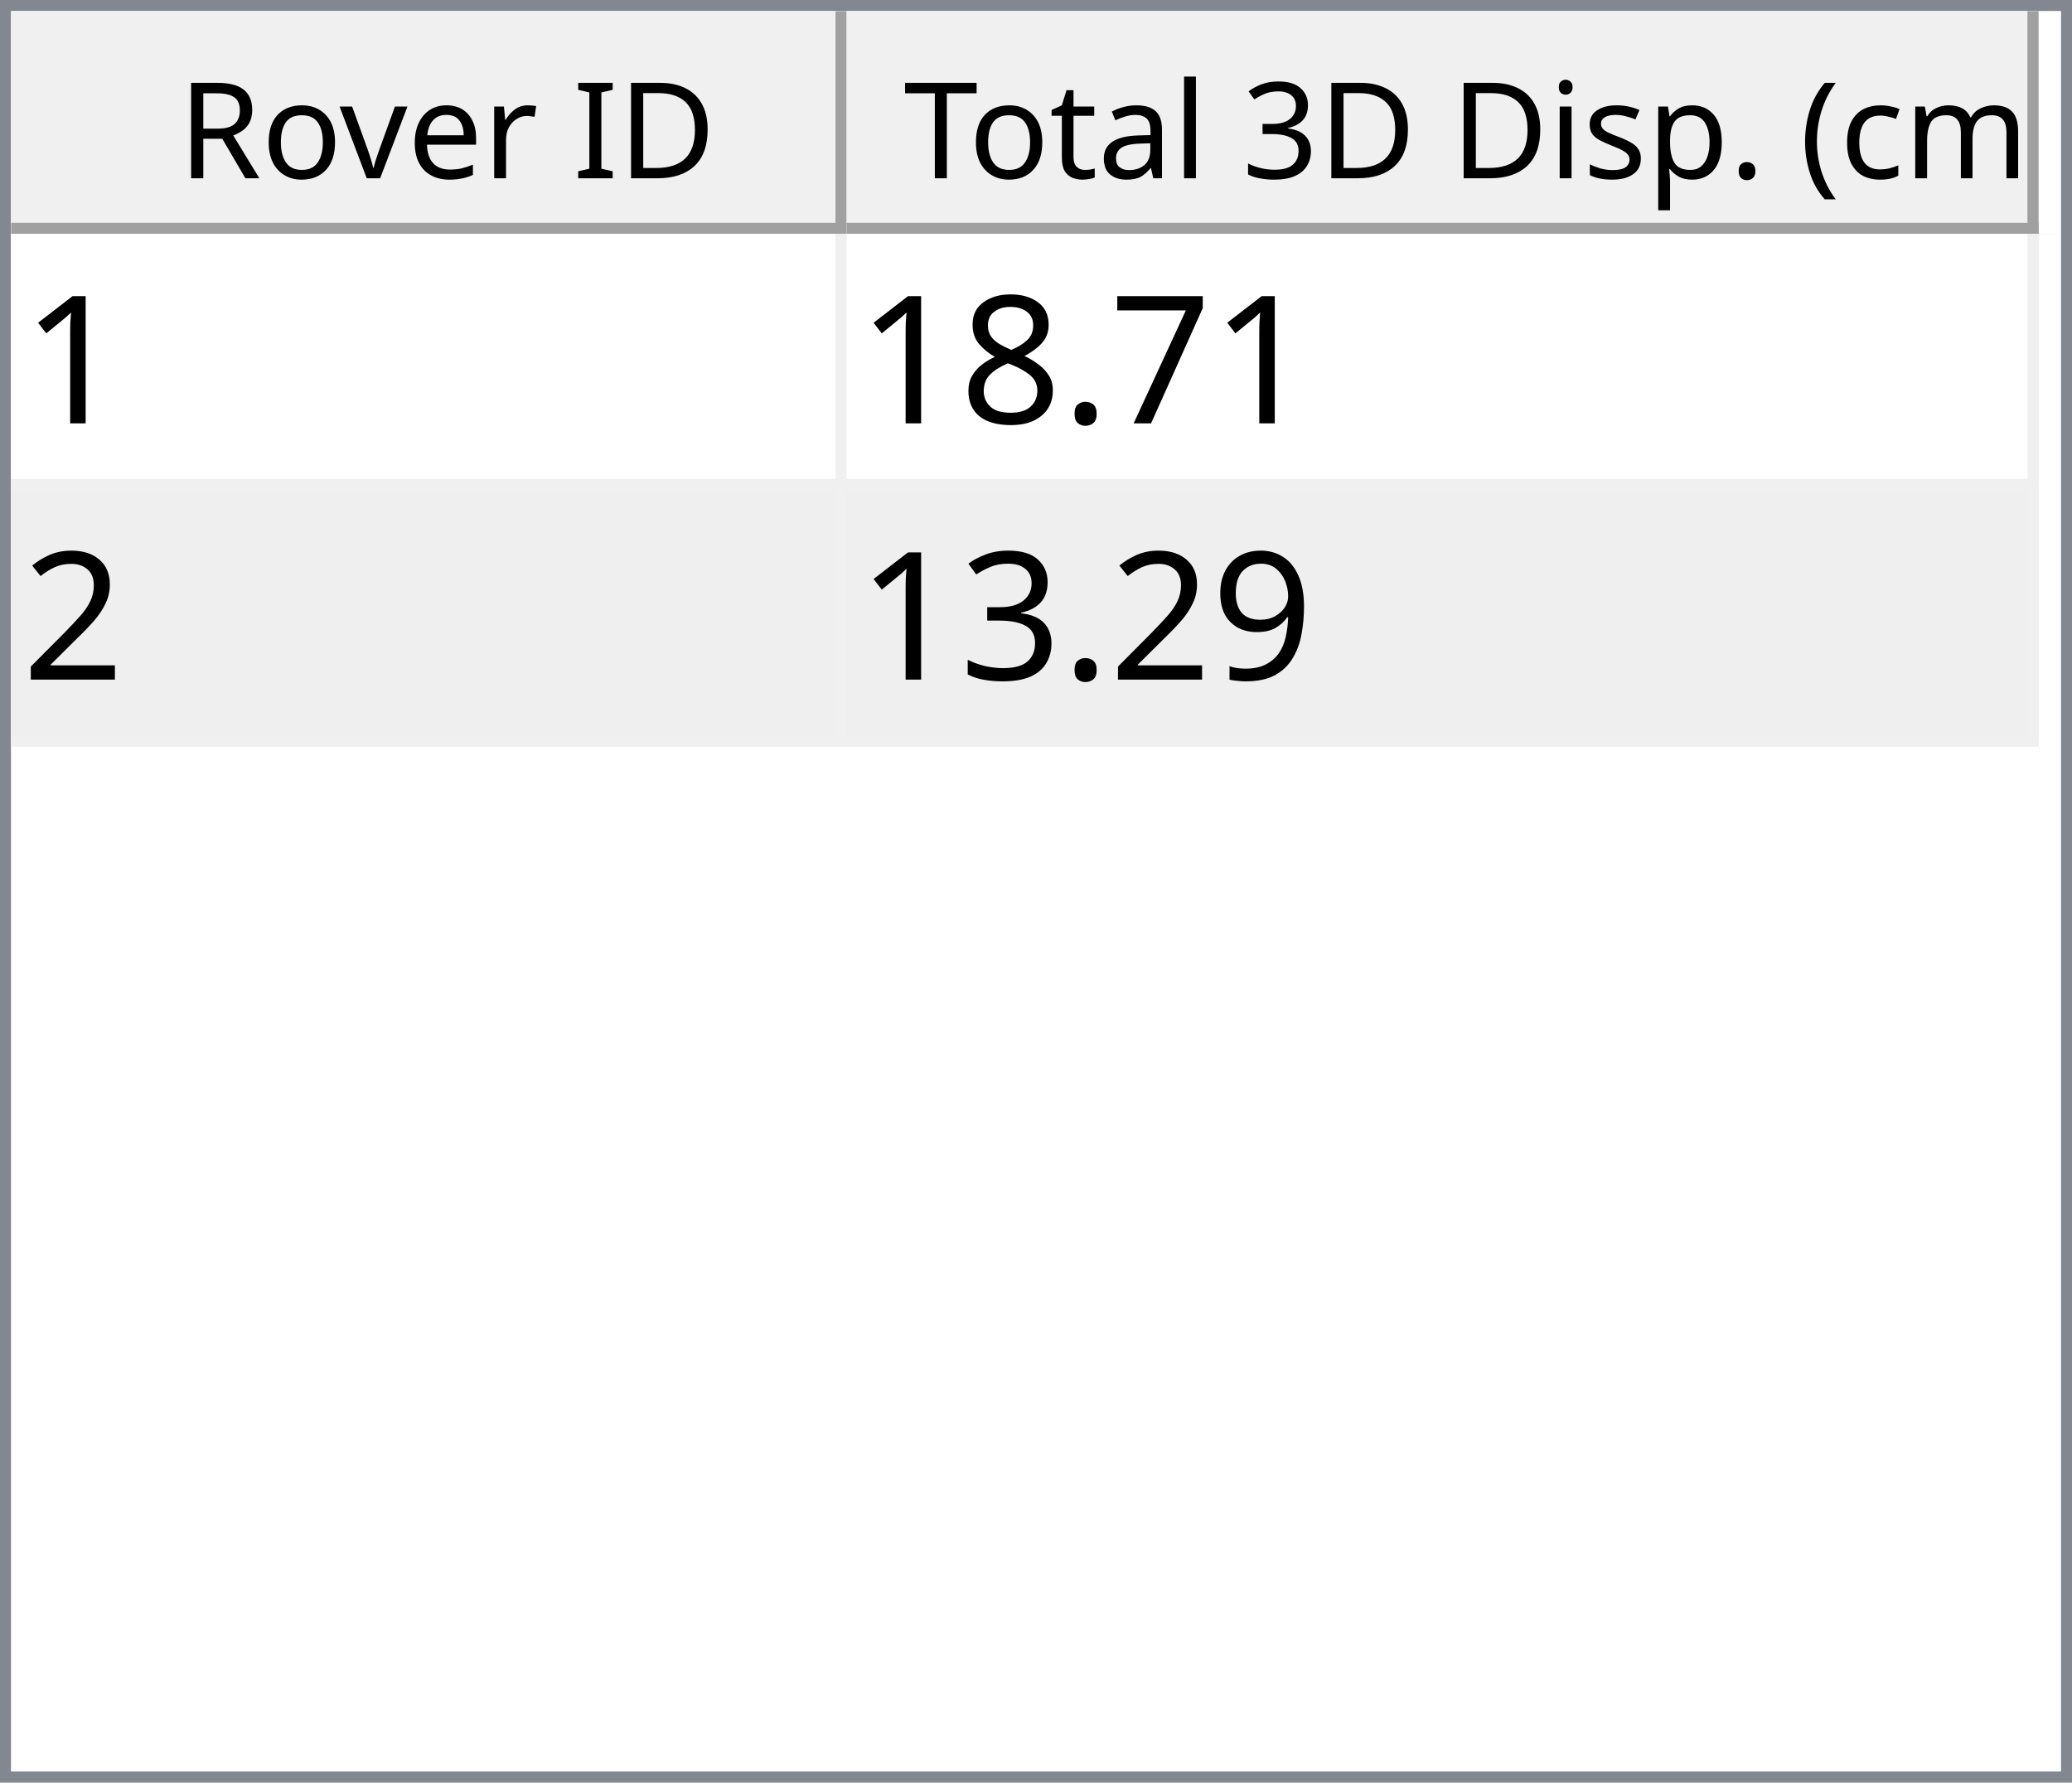
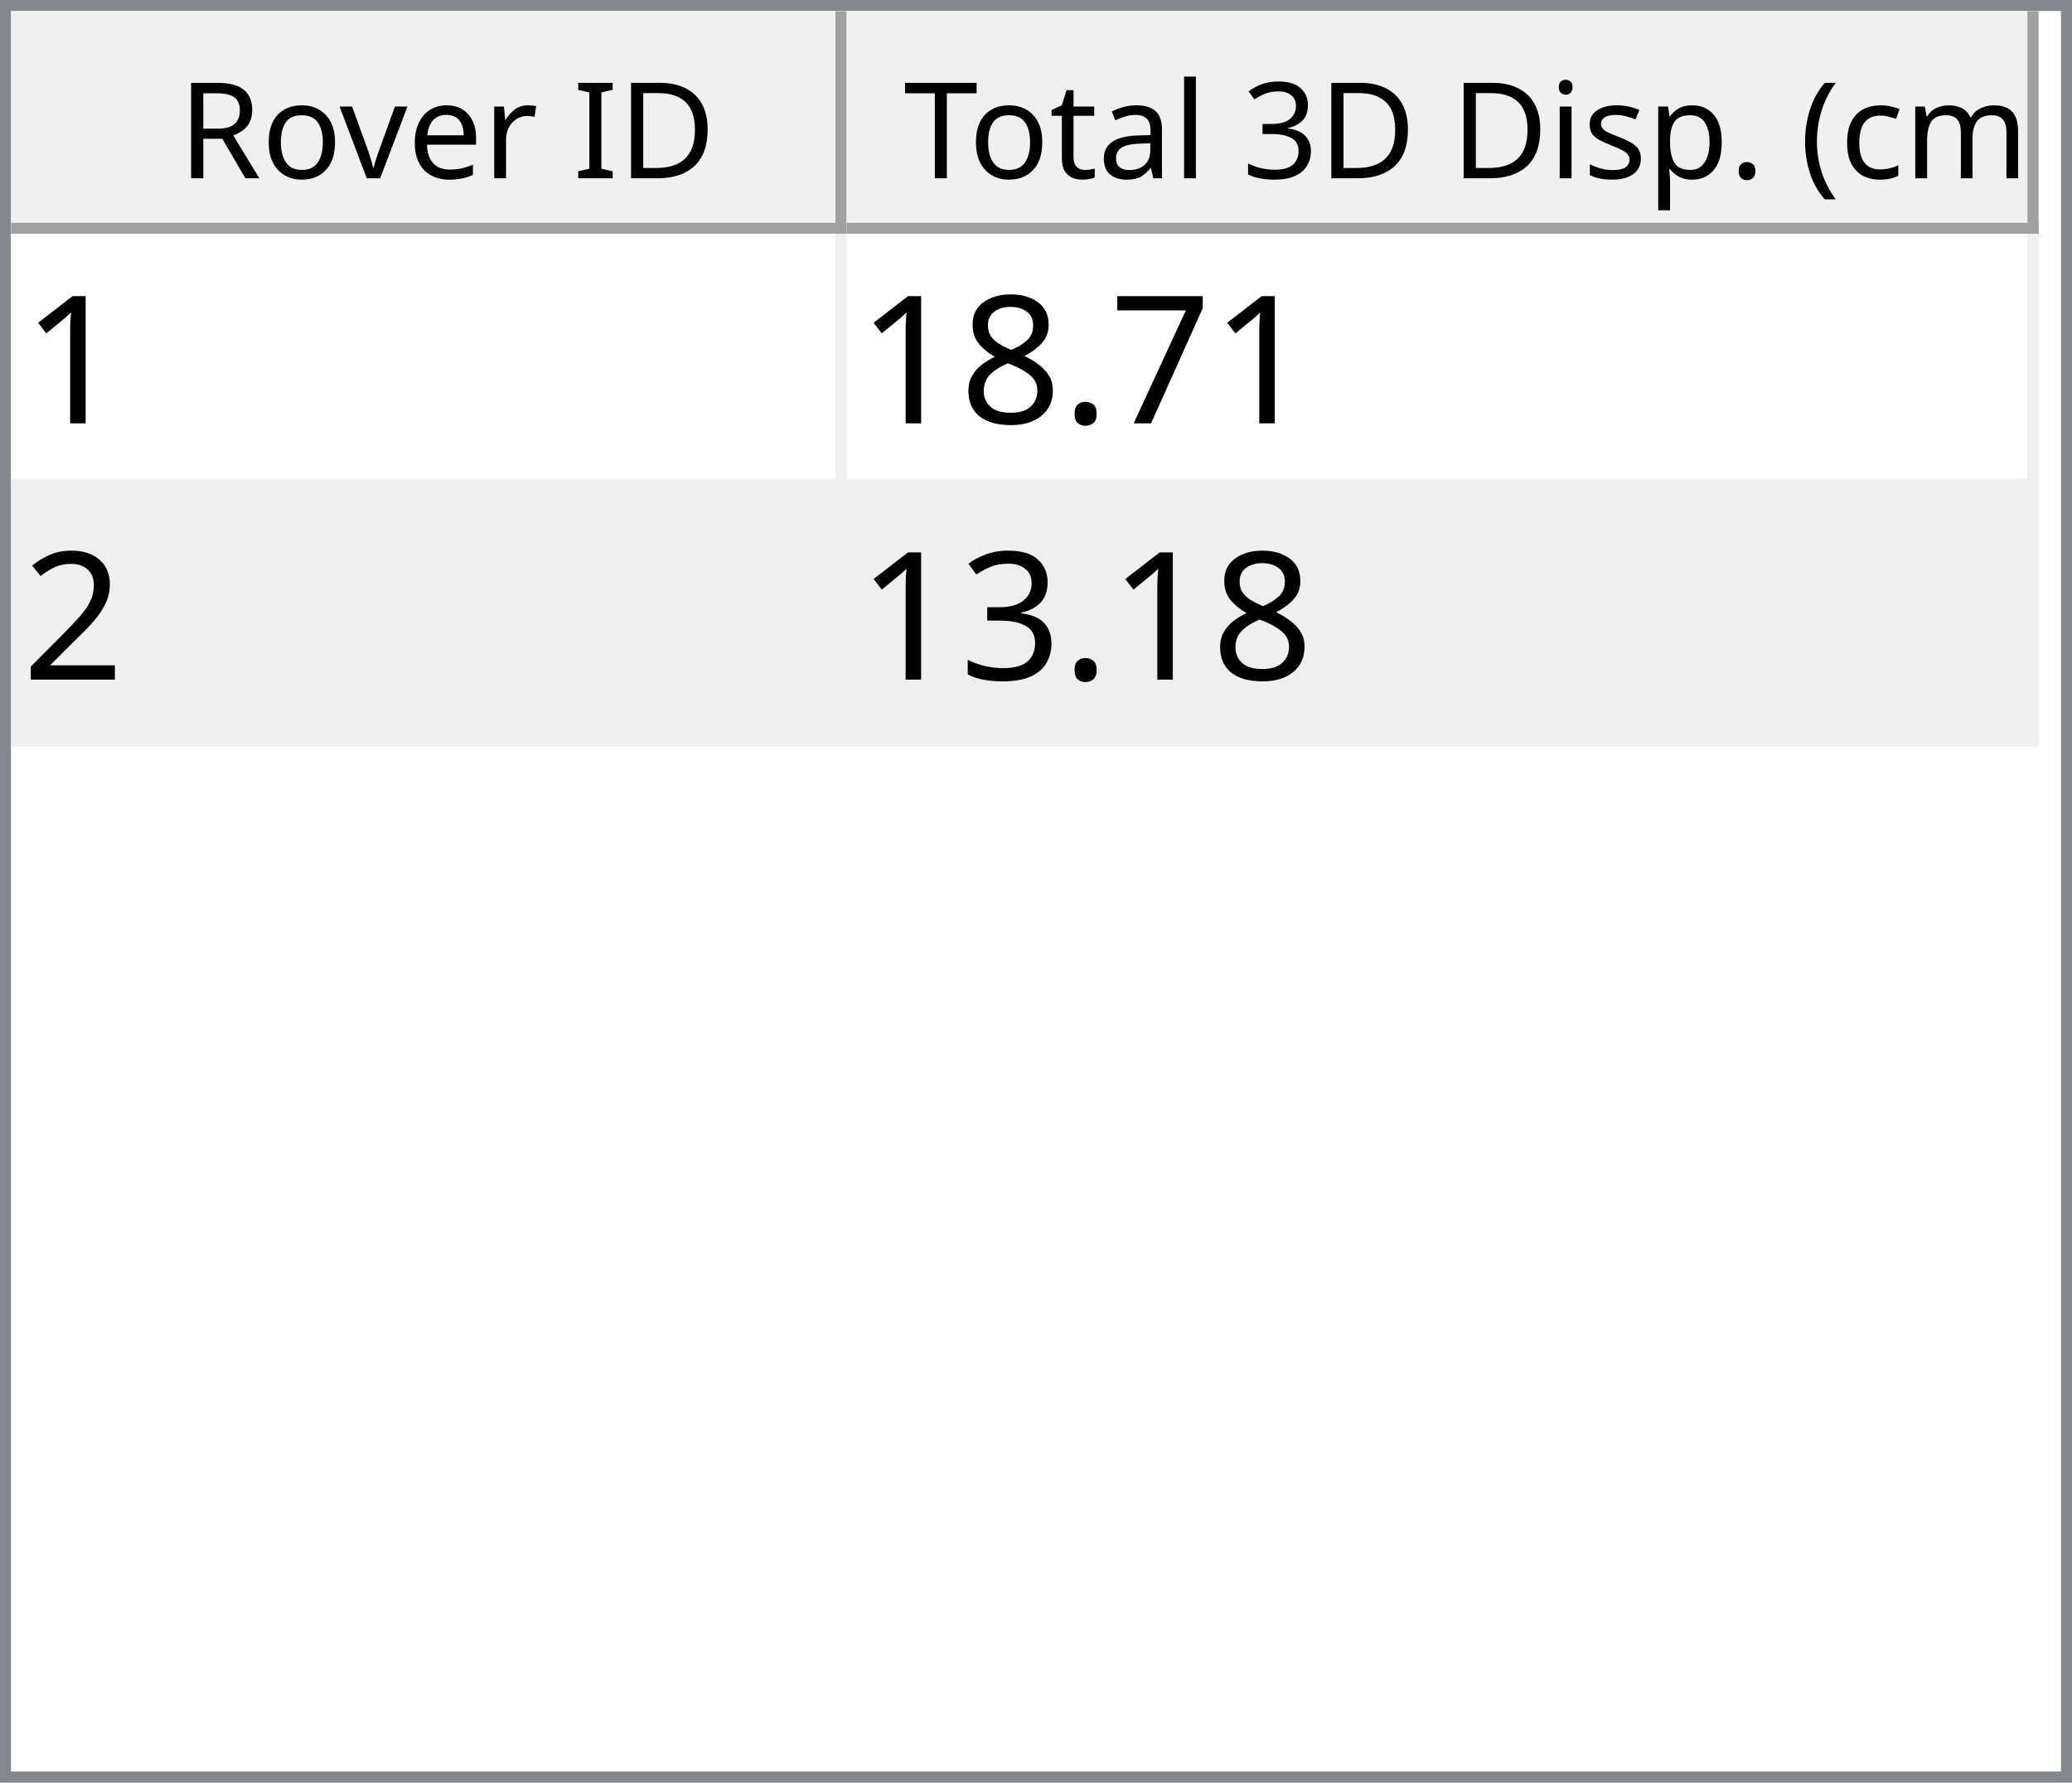
<svg xmlns="http://www.w3.org/2000/svg" style="fill-opacity:1; color-rendering:auto; color-interpolation:auto; text-rendering:auto; stroke:black; stroke-linecap:square; stroke-miterlimit:10; shape-rendering:auto; stroke-opacity:1; fill:black; stroke-dasharray:none; font-weight:normal; stroke-width:1; font-family:'Dialog'; font-style:normal; stroke-linejoin:miter; font-size:12px; stroke-dashoffset:0; image-rendering:auto;" width="186" height="160">
  <defs id="genericDefs" />
  <g>
    <defs id="defs1">
      <clipPath clipPathUnits="userSpaceOnUse" id="clipPath1">
        <path d="M0 0 L186 0 L186 160 L0 160 L0 0 Z" />
      </clipPath>
      <clipPath clipPathUnits="userSpaceOnUse" id="clipPath2">
        <path d="M0 0 L0 160 L186 160 L186 0 Z" />
      </clipPath>
      <clipPath clipPathUnits="userSpaceOnUse" id="clipPath3">
        <path d="M0 0 L0 20 L184 20 L184 0 Z" />
      </clipPath>
      <clipPath clipPathUnits="userSpaceOnUse" id="clipPath4">
        <path d="M0 0 L0 20 L75 20 L75 0 Z" />
      </clipPath>
      <clipPath clipPathUnits="userSpaceOnUse" id="clipPath5">
        <path d="M1 1 L1 19 L74 19 L74 1 Z" />
      </clipPath>
      <clipPath clipPathUnits="userSpaceOnUse" id="clipPath6">
        <path d="M0 0 L0 18 L73 18 L73 0 Z" />
      </clipPath>
      <clipPath clipPathUnits="userSpaceOnUse" id="clipPath7">
        <path d="M-0.5 -0.5 L-0.5 19.5 L74.5 19.5 L74.5 -0.5 Z" />
      </clipPath>
      <clipPath clipPathUnits="userSpaceOnUse" id="clipPath8">
        <path d="M0 0 L0 20 L107 20 L107 0 Z" />
      </clipPath>
      <clipPath clipPathUnits="userSpaceOnUse" id="clipPath9">
        <path d="M1 1 L1 19 L106 19 L106 1 Z" />
      </clipPath>
      <clipPath clipPathUnits="userSpaceOnUse" id="clipPath10">
        <path d="M0 0 L0 18 L105 18 L105 0 Z" />
      </clipPath>
      <clipPath clipPathUnits="userSpaceOnUse" id="clipPath11">
        <path d="M-0.5 -0.5 L-0.5 19.5 L106.5 19.5 L106.5 -0.5 Z" />
      </clipPath>
      <clipPath clipPathUnits="userSpaceOnUse" id="clipPath12">
        <path d="M0 0 L0 138 L184 138 L184 0 Z" />
      </clipPath>
      <clipPath clipPathUnits="userSpaceOnUse" id="clipPath13">
        <path d="M0 0 L0 46 L182 46 L182 0 Z" />
      </clipPath>
      <clipPath clipPathUnits="userSpaceOnUse" id="clipPath14">
        <path d="M-0.5 -0.5 L-0.5 45.5 L181.5 45.5 L181.5 -0.5 Z" />
      </clipPath>
      <clipPath clipPathUnits="userSpaceOnUse" id="clipPath15">
        <path d="M0 0 L0 22 L74 22 L74 0 Z" />
      </clipPath>
      <clipPath clipPathUnits="userSpaceOnUse" id="clipPath16">
        <path d="M0 0 L0 22 L106 22 L106 0 Z" />
      </clipPath>
      <font horiz-adv-x="64.551" id="font1">
        <font-face ascent="107.91" descent="25.098" units-per-em="100" style="font-style:normal; font-family:Segoe UI; font-weight:normal;" />
        <missing-glyph horiz-adv-x="64.551" d="M8.109 0 L8.109 68.266 L56.453 68.266 L56.453 0 L8.109 0 ZM15.328 7.234 L49.219 7.234 L49.219 61.031 L15.328 61.031 L15.328 7.234 Z" />
        <glyph unicode="D" horiz-adv-x="70.117" d="M9.188 0 L9.188 70.016 L28.516 70.016 Q65.531 70.016 65.531 35.891 Q65.531 19.672 55.25 9.836 Q44.969 0 27.734 0 L9.188 0 ZM17.391 62.594 L17.391 7.422 L27.828 7.422 Q41.609 7.422 49.273 14.797 Q56.938 22.172 56.938 35.688 Q56.938 62.594 28.328 62.594 L17.391 62.594 Z" />
        <glyph unicode="I" horiz-adv-x="26.611" d="M17.391 0 L9.188 0 L9.188 70.016 L17.391 70.016 L17.391 0 Z" />
        <glyph unicode=" " horiz-adv-x="27.393" d="" />
        <glyph unicode="r" horiz-adv-x="34.766" d="M34.188 41.891 Q32.078 43.5 28.125 43.5 Q23 43.5 19.555 38.672 Q16.109 33.844 16.109 25.484 L16.109 0 L8.109 0 L8.109 50 L16.109 50 L16.109 39.703 L16.312 39.703 Q18.016 44.969 21.531 47.922 Q25.047 50.875 29.391 50.875 Q32.516 50.875 34.188 50.203 L34.188 41.891 Z" />
        <glyph unicode="e" horiz-adv-x="52.295" d="M48.297 23 L12.984 23 Q13.188 14.656 17.484 10.109 Q21.781 5.562 29.297 5.562 Q37.75 5.562 44.828 11.141 L44.828 3.609 Q38.234 -1.172 27.391 -1.172 Q16.797 -1.172 10.742 5.641 Q4.688 12.453 4.688 24.812 Q4.688 36.469 11.305 43.82 Q17.922 51.172 27.734 51.172 Q37.547 51.172 42.922 44.828 Q48.297 38.484 48.297 27.203 L48.297 23 ZM40.094 29.781 Q40.047 36.719 36.75 40.578 Q33.453 44.438 27.594 44.438 Q21.922 44.438 17.969 40.383 Q14.016 36.328 13.094 29.781 L40.094 29.781 Z" />
        <glyph unicode="v" horiz-adv-x="47.9" d="M47.406 50 L27.484 0 L19.625 0 L0.688 50 L9.469 50 L22.172 13.672 Q23.578 9.672 23.922 6.688 L24.125 6.688 Q24.609 10.453 25.688 13.484 L38.969 50 L47.406 50 Z" />
        <glyph unicode="o" horiz-adv-x="58.594" d="M29 -1.172 Q17.922 -1.172 11.305 5.836 Q4.688 12.844 4.688 24.422 Q4.688 37.016 11.57 44.094 Q18.453 51.172 30.172 51.172 Q41.359 51.172 47.633 44.289 Q53.906 37.406 53.906 25.203 Q53.906 13.234 47.141 6.031 Q40.375 -1.172 29 -1.172 ZM29.594 44.438 Q21.875 44.438 17.383 39.188 Q12.891 33.938 12.891 24.703 Q12.891 15.828 17.43 10.695 Q21.969 5.562 29.594 5.562 Q37.359 5.562 41.531 10.594 Q45.703 15.625 45.703 24.906 Q45.703 34.281 41.531 39.359 Q37.359 44.438 29.594 44.438 Z" />
        <glyph unicode="R" horiz-adv-x="59.814" d="M59.375 0 L49.609 0 L37.891 19.625 Q36.281 22.359 34.766 24.289 Q33.25 26.219 31.664 27.438 Q30.078 28.656 28.25 29.219 Q26.422 29.781 24.125 29.781 L17.391 29.781 L17.391 0 L9.188 0 L9.188 70.016 L30.078 70.016 Q34.672 70.016 38.555 68.867 Q42.438 67.719 45.289 65.375 Q48.141 63.031 49.758 59.547 Q51.375 56.062 51.375 51.375 Q51.375 47.703 50.273 44.656 Q49.172 41.609 47.148 39.211 Q45.125 36.812 42.266 35.133 Q39.406 33.453 35.844 32.516 L35.844 32.328 Q37.594 31.547 38.891 30.547 Q40.188 29.547 41.359 28.18 Q42.531 26.812 43.68 25.078 Q44.828 23.344 46.234 21.047 L59.375 0 ZM17.391 62.594 L17.391 37.203 L28.516 37.203 Q31.594 37.203 34.203 38.133 Q36.812 39.062 38.719 40.797 Q40.625 42.531 41.703 45.047 Q42.781 47.562 42.781 50.688 Q42.781 56.297 39.141 59.445 Q35.5 62.594 28.609 62.594 L17.391 62.594 Z" />
        <glyph unicode=")" horiz-adv-x="30.176" d="M8.297 -15.922 L1.172 -15.922 Q16.406 2.344 16.406 26.812 Q16.406 51.469 1.078 70.016 L8.297 70.016 Q23.531 52.156 23.531 26.703 Q23.531 1.375 8.297 -15.922 Z" />
        <glyph unicode="m" horiz-adv-x="86.133" d="M79.109 0 L71.094 0 L71.094 28.719 Q71.094 37.016 68.531 40.727 Q65.969 44.438 59.906 44.438 Q54.781 44.438 51.195 39.75 Q47.609 35.062 47.609 28.516 L47.609 0 L39.594 0 L39.594 29.688 Q39.594 44.438 28.219 44.438 Q22.953 44.438 19.531 40.016 Q16.109 35.594 16.109 28.516 L16.109 0 L8.109 0 L8.109 50 L16.109 50 L16.109 42.094 L16.312 42.094 Q21.625 51.172 31.844 51.172 Q36.969 51.172 40.773 48.312 Q44.578 45.453 46 40.828 Q51.562 51.172 62.594 51.172 Q79.109 51.172 79.109 30.812 L79.109 0 Z" />
        <glyph unicode="c" horiz-adv-x="46.191" d="M42.188 2.297 Q36.422 -1.172 28.516 -1.172 Q17.828 -1.172 11.258 5.789 Q4.688 12.75 4.688 23.828 Q4.688 36.188 11.766 43.68 Q18.844 51.172 30.672 51.172 Q37.25 51.172 42.281 48.734 L42.281 40.531 Q36.719 44.438 30.375 44.438 Q22.703 44.438 17.797 38.945 Q12.891 33.453 12.891 24.516 Q12.891 15.719 17.508 10.641 Q22.125 5.562 29.891 5.562 Q36.422 5.562 42.188 9.906 L42.188 2.297 Z" />
        <glyph unicode="(" horiz-adv-x="30.176" d="M29.109 -15.922 L21.969 -15.922 Q6.844 1.375 6.844 26.703 Q6.844 52.156 21.969 70.016 L29.203 70.016 Q13.875 51.469 13.875 26.812 Q13.875 2.344 29.109 -15.922 Z" />
        <glyph unicode="." horiz-adv-x="21.68" d="M10.891 -1.078 Q8.641 -1.078 7.055 0.539 Q5.469 2.156 5.469 4.391 Q5.469 6.641 7.055 8.273 Q8.641 9.906 10.891 9.906 Q13.188 9.906 14.797 8.273 Q16.406 6.641 16.406 4.391 Q16.406 2.156 14.797 0.539 Q13.188 -1.078 10.891 -1.078 Z" />
        <glyph unicode="p" horiz-adv-x="58.789" d="M16.312 7.234 L16.109 7.234 L16.109 -23 L8.109 -23 L8.109 50 L16.109 50 L16.109 41.219 L16.312 41.219 Q22.219 51.172 33.594 51.172 Q43.266 51.172 48.688 44.461 Q54.109 37.75 54.109 26.469 Q54.109 13.922 48 6.375 Q41.891 -1.172 31.297 -1.172 Q21.578 -1.172 16.312 7.234 ZM16.109 27.391 L16.109 20.406 Q16.109 14.203 20.141 9.883 Q24.172 5.562 30.375 5.562 Q37.641 5.562 41.773 11.133 Q45.906 16.703 45.906 26.609 Q45.906 34.969 42.047 39.703 Q38.188 44.438 31.594 44.438 Q24.609 44.438 20.359 39.578 Q16.109 34.719 16.109 27.391 Z" />
        <glyph unicode="s" horiz-adv-x="42.432" d="M5.078 1.812 L5.078 10.406 Q11.625 5.562 19.484 5.562 Q30.031 5.562 30.031 12.594 Q30.031 14.594 29.125 15.992 Q28.219 17.391 26.68 18.461 Q25.141 19.531 23.07 20.383 Q21 21.234 18.609 22.172 Q15.281 23.484 12.766 24.828 Q10.25 26.172 8.57 27.859 Q6.891 29.547 6.031 31.695 Q5.172 33.844 5.172 36.719 Q5.172 40.234 6.789 42.945 Q8.406 45.656 11.086 47.484 Q13.766 49.312 17.211 50.242 Q20.656 51.172 24.312 51.172 Q30.812 51.172 35.938 48.922 L35.938 40.828 Q30.422 44.438 23.25 44.438 Q21 44.438 19.195 43.922 Q17.391 43.406 16.094 42.477 Q14.797 41.547 14.086 40.258 Q13.375 38.969 13.375 37.406 Q13.375 35.453 14.086 34.133 Q14.797 32.812 16.164 31.789 Q17.531 30.766 19.484 29.938 Q21.438 29.109 23.922 28.125 Q27.25 26.859 29.883 25.516 Q32.516 24.172 34.375 22.484 Q36.234 20.797 37.234 18.602 Q38.234 16.406 38.234 13.375 Q38.234 9.672 36.602 6.938 Q34.969 4.203 32.234 2.398 Q29.5 0.594 25.93 -0.289 Q22.359 -1.172 18.453 -1.172 Q10.75 -1.172 5.078 1.812 Z" />
        <glyph unicode="i" horiz-adv-x="24.219" d="M12.203 62.703 Q10.062 62.703 8.547 64.164 Q7.031 65.625 7.031 67.875 Q7.031 70.125 8.547 71.609 Q10.062 73.094 12.203 73.094 Q14.406 73.094 15.945 71.609 Q17.484 70.125 17.484 67.875 Q17.484 65.719 15.945 64.211 Q14.406 62.703 12.203 62.703 ZM16.109 0 L8.109 0 L8.109 50 L16.109 50 L16.109 0 Z" />
        <glyph unicode="3" horiz-adv-x="53.906" d="M46.531 19.828 Q46.531 15.094 44.75 11.211 Q42.969 7.328 39.719 4.57 Q36.469 1.812 31.93 0.297 Q27.391 -1.219 21.922 -1.219 Q11.922 -1.219 6 2.594 L6 11.188 Q13.094 5.609 22.219 5.609 Q25.875 5.609 28.828 6.539 Q31.781 7.469 33.906 9.227 Q36.031 10.984 37.18 13.477 Q38.328 15.969 38.328 19.094 Q38.328 32.812 18.797 32.812 L12.984 32.812 L12.984 39.594 L18.5 39.594 Q35.797 39.594 35.797 52.484 Q35.797 64.406 22.609 64.406 Q15.188 64.406 8.688 59.422 L8.688 67.188 Q15.375 71.188 24.609 71.188 Q29 71.188 32.57 69.969 Q36.141 68.75 38.68 66.555 Q41.219 64.359 42.609 61.281 Q44 58.203 44 54.5 Q44 40.672 30.031 36.719 L30.031 36.531 Q33.594 36.141 36.625 34.797 Q39.656 33.453 41.852 31.305 Q44.047 29.156 45.289 26.25 Q46.531 23.344 46.531 19.828 Z" />
        <glyph unicode="l" horiz-adv-x="24.219" d="M16.109 0 L8.109 0 L8.109 74.031 L16.109 74.031 L16.109 0 Z" />
        <glyph unicode="a" horiz-adv-x="50.879" d="M43.891 0 L35.891 0 L35.891 7.812 L35.688 7.812 Q30.469 -1.172 20.312 -1.172 Q12.844 -1.172 8.617 2.781 Q4.391 6.734 4.391 13.281 Q4.391 27.297 20.906 29.594 L35.891 31.688 Q35.891 44.438 25.594 44.438 Q16.547 44.438 9.281 38.281 L9.281 46.484 Q16.656 51.172 26.266 51.172 Q43.891 51.172 43.891 32.516 L43.891 0 ZM35.891 25.297 L23.828 23.641 Q18.266 22.859 15.43 20.875 Q12.594 18.891 12.594 13.875 Q12.594 10.203 15.211 7.883 Q17.828 5.562 22.172 5.562 Q28.125 5.562 32.008 9.742 Q35.891 13.922 35.891 20.312 L35.891 25.297 Z" />
        <glyph unicode="t" horiz-adv-x="33.887" d="M31.297 0.484 Q28.469 -1.078 23.828 -1.078 Q10.688 -1.078 10.688 13.578 L10.688 43.172 L2.094 43.172 L2.094 50 L10.688 50 L10.688 62.203 L18.703 64.797 L18.703 50 L31.297 50 L31.297 43.172 L18.703 43.172 L18.703 14.984 Q18.703 9.969 20.414 7.82 Q22.125 5.672 26.078 5.672 Q29.109 5.672 31.297 7.328 L31.297 0.484 Z" />
        <glyph unicode="T" horiz-adv-x="52.393" d="M50.594 62.594 L30.375 62.594 L30.375 0 L22.172 0 L22.172 62.594 L2 62.594 L2 70.016 L50.594 70.016 L50.594 62.594 Z" />
      </font>
      <font horiz-adv-x="75.0" id="font2">
        <font-face ascent="100.537" descent="21.973" units-per-em="100" style="font-style:normal; font-family:sans-serif; font-weight:normal;" />
        <missing-glyph horiz-adv-x="75.0" d="M12.5 0 L12.5 62.5 L62.5 62.5 L62.5 0 L12.5 0 ZM14.062 1.562 L60.938 1.562 L60.938 60.938 L14.062 60.938 L14.062 1.562 Z" />
        <glyph unicode="1" horiz-adv-x="55.615" d="M37.25 0 L28.469 0 L28.469 56 Q25.297 52.984 20.141 49.953 Q14.984 46.922 10.891 45.406 L10.891 53.906 Q18.266 57.375 23.781 62.305 Q29.297 67.234 31.594 71.875 L37.25 71.875 L37.25 0 Z" />
        <glyph unicode="7" horiz-adv-x="55.615" d="M4.734 62.203 L4.734 70.656 L51.078 70.656 L51.078 63.812 Q44.234 56.547 37.523 44.484 Q30.812 32.422 27.156 19.672 Q24.516 10.688 23.781 0 L14.75 0 Q14.891 8.453 18.062 20.414 Q21.234 32.375 27.172 43.484 Q33.109 54.594 39.797 62.203 L4.734 62.203 Z" />
        <glyph unicode="." horiz-adv-x="27.783" d="M9.078 0 L9.078 10.016 L19.094 10.016 L19.094 0 L9.078 0 Z" />
        <glyph unicode="8" horiz-adv-x="55.615" d="M17.672 38.812 Q12.203 40.828 9.57 44.539 Q6.938 48.25 6.938 53.422 Q6.938 61.234 12.555 66.555 Q18.172 71.875 27.484 71.875 Q36.859 71.875 42.578 66.43 Q48.297 60.984 48.297 53.172 Q48.297 48.188 45.68 44.508 Q43.062 40.828 37.75 38.812 Q44.344 36.672 47.781 31.883 Q51.219 27.094 51.219 20.453 Q51.219 11.281 44.727 5.031 Q38.234 -1.219 27.641 -1.219 Q17.047 -1.219 10.547 5.055 Q4.047 11.328 4.047 20.703 Q4.047 27.688 7.594 32.398 Q11.141 37.109 17.672 38.812 ZM15.922 53.719 Q15.922 48.641 19.195 45.414 Q22.469 42.188 27.688 42.188 Q32.766 42.188 36.016 45.383 Q39.266 48.578 39.266 53.219 Q39.266 58.062 35.914 61.359 Q32.562 64.656 27.594 64.656 Q22.562 64.656 19.242 61.43 Q15.922 58.203 15.922 53.719 ZM13.094 20.656 Q13.094 16.891 14.875 13.375 Q16.656 9.859 20.172 7.93 Q23.688 6 27.734 6 Q34.031 6 38.133 10.055 Q42.234 14.109 42.234 20.359 Q42.234 26.703 38.016 30.859 Q33.797 35.016 27.438 35.016 Q21.234 35.016 17.164 30.914 Q13.094 26.812 13.094 20.656 Z" />
        <glyph unicode="2" horiz-adv-x="55.615" d="M50.344 8.453 L50.344 0 L3.031 0 Q2.938 3.172 4.047 6.109 Q5.859 10.938 9.836 15.625 Q13.812 20.312 21.344 26.469 Q33.016 36.031 37.117 41.625 Q41.219 47.219 41.219 52.203 Q41.219 57.422 37.477 61.008 Q33.734 64.594 27.734 64.594 Q21.391 64.594 17.578 60.789 Q13.766 56.984 13.719 50.25 L4.688 51.172 Q5.609 61.281 11.664 66.578 Q17.719 71.875 27.938 71.875 Q38.234 71.875 44.242 66.164 Q50.25 60.453 50.25 52 Q50.25 47.703 48.492 43.555 Q46.734 39.406 42.656 34.812 Q38.578 30.219 29.109 22.219 Q21.188 15.578 18.945 13.211 Q16.703 10.844 15.234 8.453 L50.344 8.453 Z" />
-         <glyph unicode="9" horiz-adv-x="55.615" d="M5.469 16.547 L13.922 17.328 Q14.984 11.375 18.016 8.688 Q21.047 6 25.781 6 Q29.828 6 32.883 7.859 Q35.938 9.719 37.891 12.82 Q39.844 15.922 41.164 21.195 Q42.484 26.469 42.484 31.938 Q42.484 32.516 42.438 33.688 Q39.797 29.5 35.234 26.883 Q30.672 24.266 25.344 24.266 Q16.453 24.266 10.305 30.711 Q4.156 37.156 4.156 47.703 Q4.156 58.594 10.578 65.234 Q17 71.875 26.656 71.875 Q33.641 71.875 39.43 68.117 Q45.219 64.359 48.219 57.398 Q51.219 50.438 51.219 37.25 Q51.219 23.531 48.242 15.406 Q45.266 7.281 39.383 3.031 Q33.5 -1.219 25.594 -1.219 Q17.188 -1.219 11.867 3.445 Q6.547 8.109 5.469 16.547 ZM41.453 48.141 Q41.453 55.719 37.43 60.156 Q33.406 64.594 27.734 64.594 Q21.875 64.594 17.531 59.812 Q13.188 55.031 13.188 47.406 Q13.188 40.578 17.312 36.305 Q21.438 32.031 27.484 32.031 Q33.594 32.031 37.523 36.305 Q41.453 40.578 41.453 48.141 Z" />
        <glyph unicode="3" horiz-adv-x="55.615" d="M4.203 18.891 L12.984 20.062 Q14.5 12.594 18.141 9.297 Q21.781 6 27 6 Q33.203 6 37.477 10.297 Q41.75 14.594 41.75 20.953 Q41.75 27 37.797 30.93 Q33.844 34.859 27.734 34.859 Q25.25 34.859 21.531 33.891 L22.516 41.609 Q23.391 41.5 23.922 41.5 Q29.547 41.5 34.039 44.43 Q38.531 47.359 38.531 53.469 Q38.531 58.297 35.258 61.477 Q31.984 64.656 26.812 64.656 Q21.688 64.656 18.266 61.43 Q14.844 58.203 13.875 51.766 L5.078 53.328 Q6.688 62.156 12.398 67.016 Q18.109 71.875 26.609 71.875 Q32.469 71.875 37.398 69.359 Q42.328 66.844 44.945 62.5 Q47.562 58.156 47.562 53.266 Q47.562 48.641 45.07 44.828 Q42.578 41.016 37.703 38.766 Q44.047 37.312 47.562 32.695 Q51.078 28.078 51.078 21.141 Q51.078 11.766 44.242 5.25 Q37.406 -1.266 26.953 -1.266 Q17.531 -1.266 11.305 4.352 Q5.078 9.969 4.203 18.891 Z" />
      </font>
    </defs>
    <g style="fill:white; stroke:white;">
      <rect x="0" y="0" width="186" style="clip-path:url(#clipPath1); stroke:none;" height="160" />
    </g>
    <g style="fill:white; text-rendering:optimizeSpeed; color-rendering:optimizeSpeed; image-rendering:optimizeSpeed; shape-rendering:crispEdges; stroke:white; color-interpolation:sRGB;">
      <rect x="0" width="186" height="160" y="0" style="stroke:none;" />
      <path style="stroke:none;" d="M0 160 L186 160 L186 0 L0 0 Z" />
    </g>
    <g style="fill:rgb(240,240,240); font-family:'Segoe UI'; stroke:rgb(240,240,240);">
      <rect x="0" y="0" width="186" style="clip-path:url(#clipPath2); stroke:none;" height="160" />
    </g>
    <g style="fill:rgb(130,135,144); font-family:'Segoe UI'; stroke:rgb(130,135,144);">
      <path d="M0 0 L186 0 L186 160 L0 160 L0 0 ZM1 1 L185 1 L185 159 L1 159 L1 1 Z" style="fill-rule:evenodd; clip-path:url(#clipPath2); stroke:none;" />
    </g>
    <g style="fill:white; font-family:'Segoe UI'; stroke:white;" transform="translate(1,1)">
      <rect x="0" y="0" width="184" style="clip-path:url(#clipPath3); stroke:none;" height="20" />
    </g>
    <g style="fill:rgb(240,240,240); font-family:'Segoe UI'; stroke:rgb(240,240,240);" transform="translate(1,1)">
      <rect x="0" y="0" width="75" style="clip-path:url(#clipPath4); stroke:none;" height="20" />
    </g>
    <g style="font-family:'Segoe UI';" transform="translate(2,2)">
      <text x="14" xml:space="preserve" y="14" style="clip-path:url(#clipPath6); stroke:none;">Rover ID</text>
    </g>
    <g style="fill:rgb(160,160,160); font-family:'Segoe UI'; stroke:rgb(160,160,160); stroke-linejoin:bevel;" transform="translate(1.5,1.5)">
      <line x1="74" x2="74" y1="0" style="fill:none; clip-path:url(#clipPath7);" y2="19" />
    </g>
    <g style="fill:rgb(160,160,160); font-family:'Segoe UI'; stroke:rgb(160,160,160); stroke-linejoin:bevel;" transform="matrix(1,0,0,1,1,1) translate(0.5,0.5)">
      <line x1="0" x2="74" y1="19" style="fill:none; clip-path:url(#clipPath7);" y2="19" />
    </g>
    <g style="fill:rgb(240,240,240); font-family:'Segoe UI'; stroke:rgb(240,240,240);" transform="translate(76,1)">
      <rect x="0" y="0" width="107" style="clip-path:url(#clipPath8); stroke:none;" height="20" />
    </g>
    <g style="font-family:'Segoe UI';" transform="translate(77,2)">
      <text x="1" xml:space="preserve" y="14" style="clip-path:url(#clipPath10); stroke:none;"> Total 3D Disp. (cm)</text>
    </g>
    <g style="fill:rgb(160,160,160); font-family:'Segoe UI'; stroke:rgb(160,160,160); stroke-linejoin:bevel;" transform="translate(76.5,1.5)">
      <line x1="106" x2="106" y1="0" style="fill:none; clip-path:url(#clipPath11);" y2="19" />
    </g>
    <g style="fill:rgb(160,160,160); font-family:'Segoe UI'; stroke:rgb(160,160,160); stroke-linejoin:bevel;" transform="matrix(1,0,0,1,76,1) translate(0.5,0.5)">
      <line x1="0" x2="106" y1="19" style="fill:none; clip-path:url(#clipPath11);" y2="19" />
    </g>
    <g style="fill:white; font-family:'Segoe UI'; stroke:white;" transform="translate(1,21)">
      <rect x="0" y="0" width="184" style="clip-path:url(#clipPath12); stroke:none;" height="138" />
    </g>
    <g style="fill:rgb(240,240,240); font-size:16px; font-family:sans-serif; stroke:rgb(240,240,240);" transform="translate(1,21)">
      <rect x="0" y="0" width="182" style="clip-path:url(#clipPath13); stroke:none;" height="46" />
      <line transform="translate(0.5,0.5)" x1="0" x2="181" y1="22" style="clip-path:url(#clipPath14); fill:none; stroke-linejoin:bevel;" y2="22" />
    </g>
    <g transform="matrix(1,0,0,1,1,21) translate(0.5,0.5)" style="fill:rgb(240,240,240); font-size:16px; font-family:sans-serif; stroke:rgb(240,240,240); stroke-linejoin:bevel;">
      <line x1="0" x2="181" y1="45" style="fill:none; clip-path:url(#clipPath14);" y2="45" />
    </g>
    <g transform="matrix(1,0,0,1,1,21) translate(0.5,0.5)" style="fill:rgb(240,240,240); font-size:16px; font-family:sans-serif; stroke:rgb(240,240,240); stroke-linejoin:bevel;">
      <line x1="74" x2="74" y1="0" style="fill:none; clip-path:url(#clipPath14);" y2="45" />
    </g>
    <g transform="matrix(1,0,0,1,1,21) translate(0.5,0.5)" style="fill:rgb(240,240,240); font-size:16px; font-family:sans-serif; stroke:rgb(240,240,240); stroke-linejoin:bevel;">
      <line x1="181" x2="181" y1="0" style="fill:none; clip-path:url(#clipPath14);" y2="45" />
    </g>
    <g style="fill:white; font-size:16px; font-family:sans-serif; stroke:white;" transform="matrix(1,0,0,1,1,21)">
      <rect x="0" y="0" width="74" style="clip-path:url(#clipPath15); stroke:none;" height="22" />
      <text x="1" y="17" style="fill:black; clip-path:url(#clipPath15); stroke:none;" xml:space="preserve">1</text>
    </g>
    <g style="fill:white; font-size:16px; font-family:sans-serif; stroke:white;" transform="matrix(1,0,0,1,1,21) translate(75,0)">
      <rect x="0" y="0" width="106" style="clip-path:url(#clipPath16); stroke:none;" height="22" />
      <text x="1" y="17" style="fill:black; clip-path:url(#clipPath16); stroke:none;" xml:space="preserve">18.71</text>
    </g>
    <g style="fill:rgb(239,239,239); font-size:16px; font-family:sans-serif; stroke:rgb(239,239,239);" transform="matrix(1,0,0,1,1,21) translate(0,23)">
      <rect x="0" y="0" width="74" style="clip-path:url(#clipPath15); stroke:none;" height="22" />
      <text x="1" y="17" style="fill:black; clip-path:url(#clipPath15); stroke:none;" xml:space="preserve">2</text>
    </g>
    <g style="fill:rgb(239,239,239); font-size:16px; font-family:sans-serif; stroke:rgb(239,239,239);" transform="matrix(1,0,0,1,1,21) translate(75,23)">
      <rect x="0" y="0" width="106" style="clip-path:url(#clipPath16); stroke:none;" height="22" />
-       <text x="1" y="17" style="fill:black; clip-path:url(#clipPath16); stroke:none;" xml:space="preserve">13.29</text>
+       <text x="1" y="17" style="fill:black; clip-path:url(#clipPath16); stroke:none;" xml:space="preserve">13.18</text>
    </g>
  </g>
</svg>
